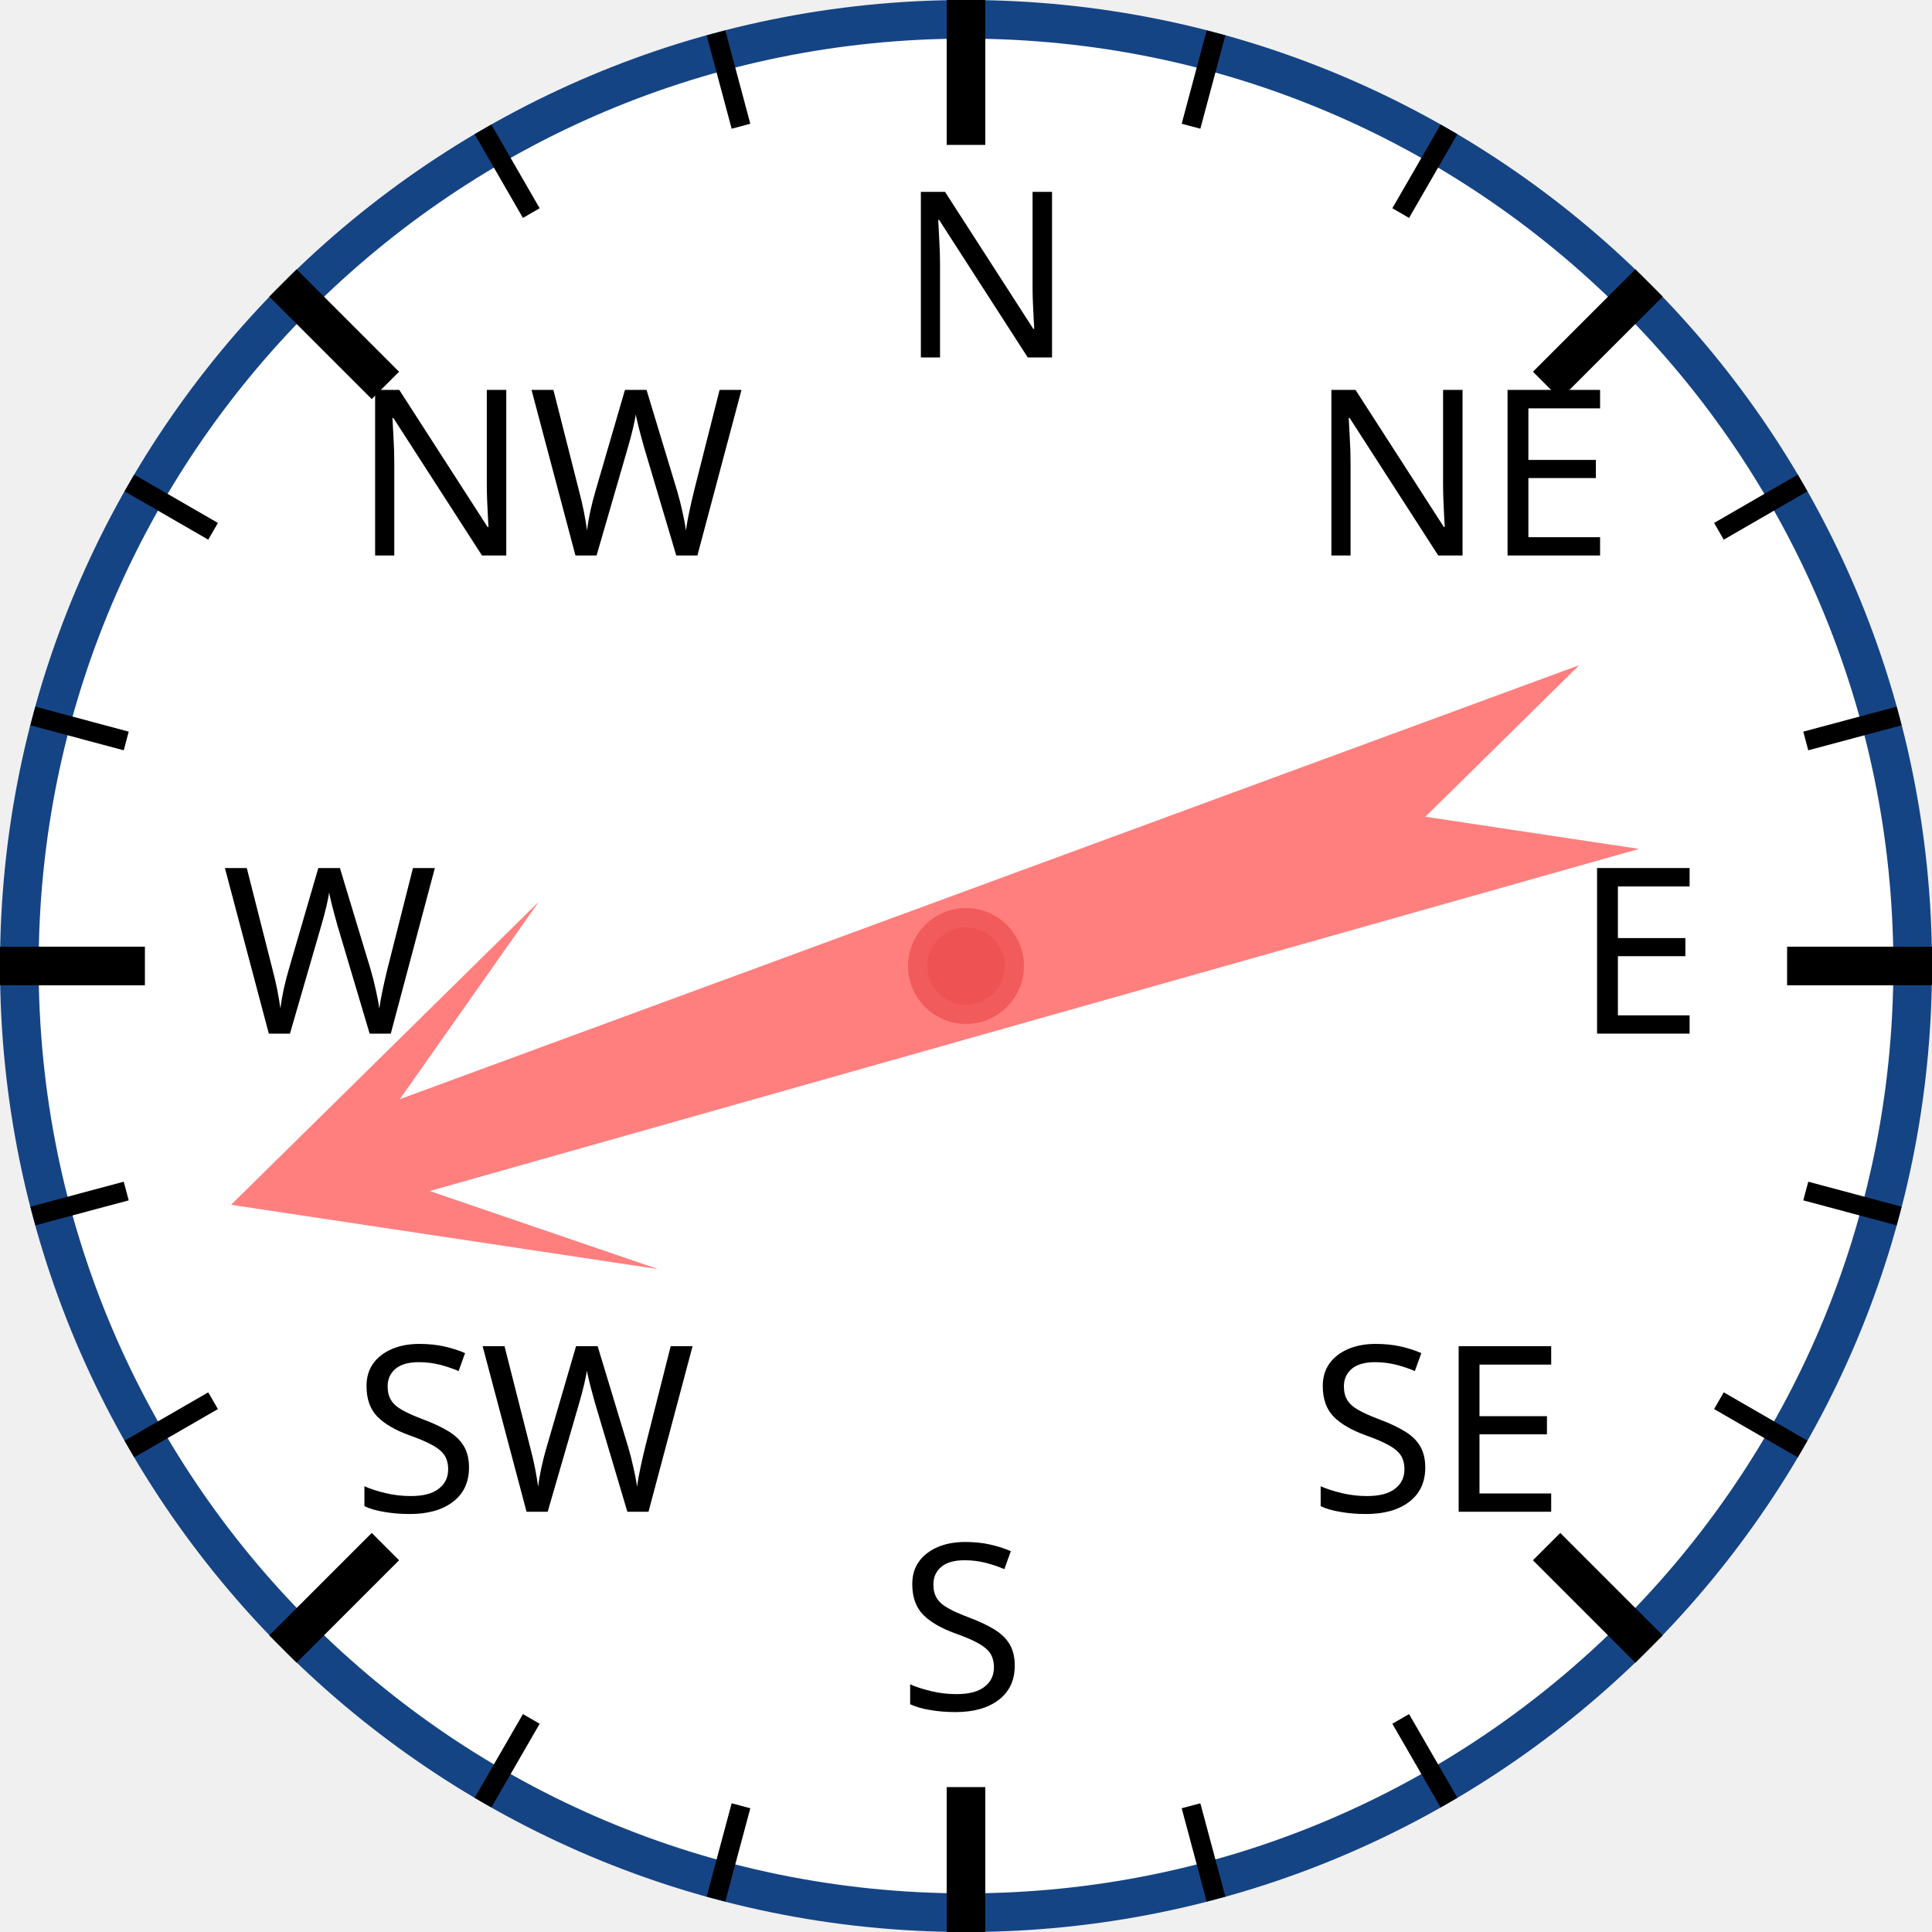
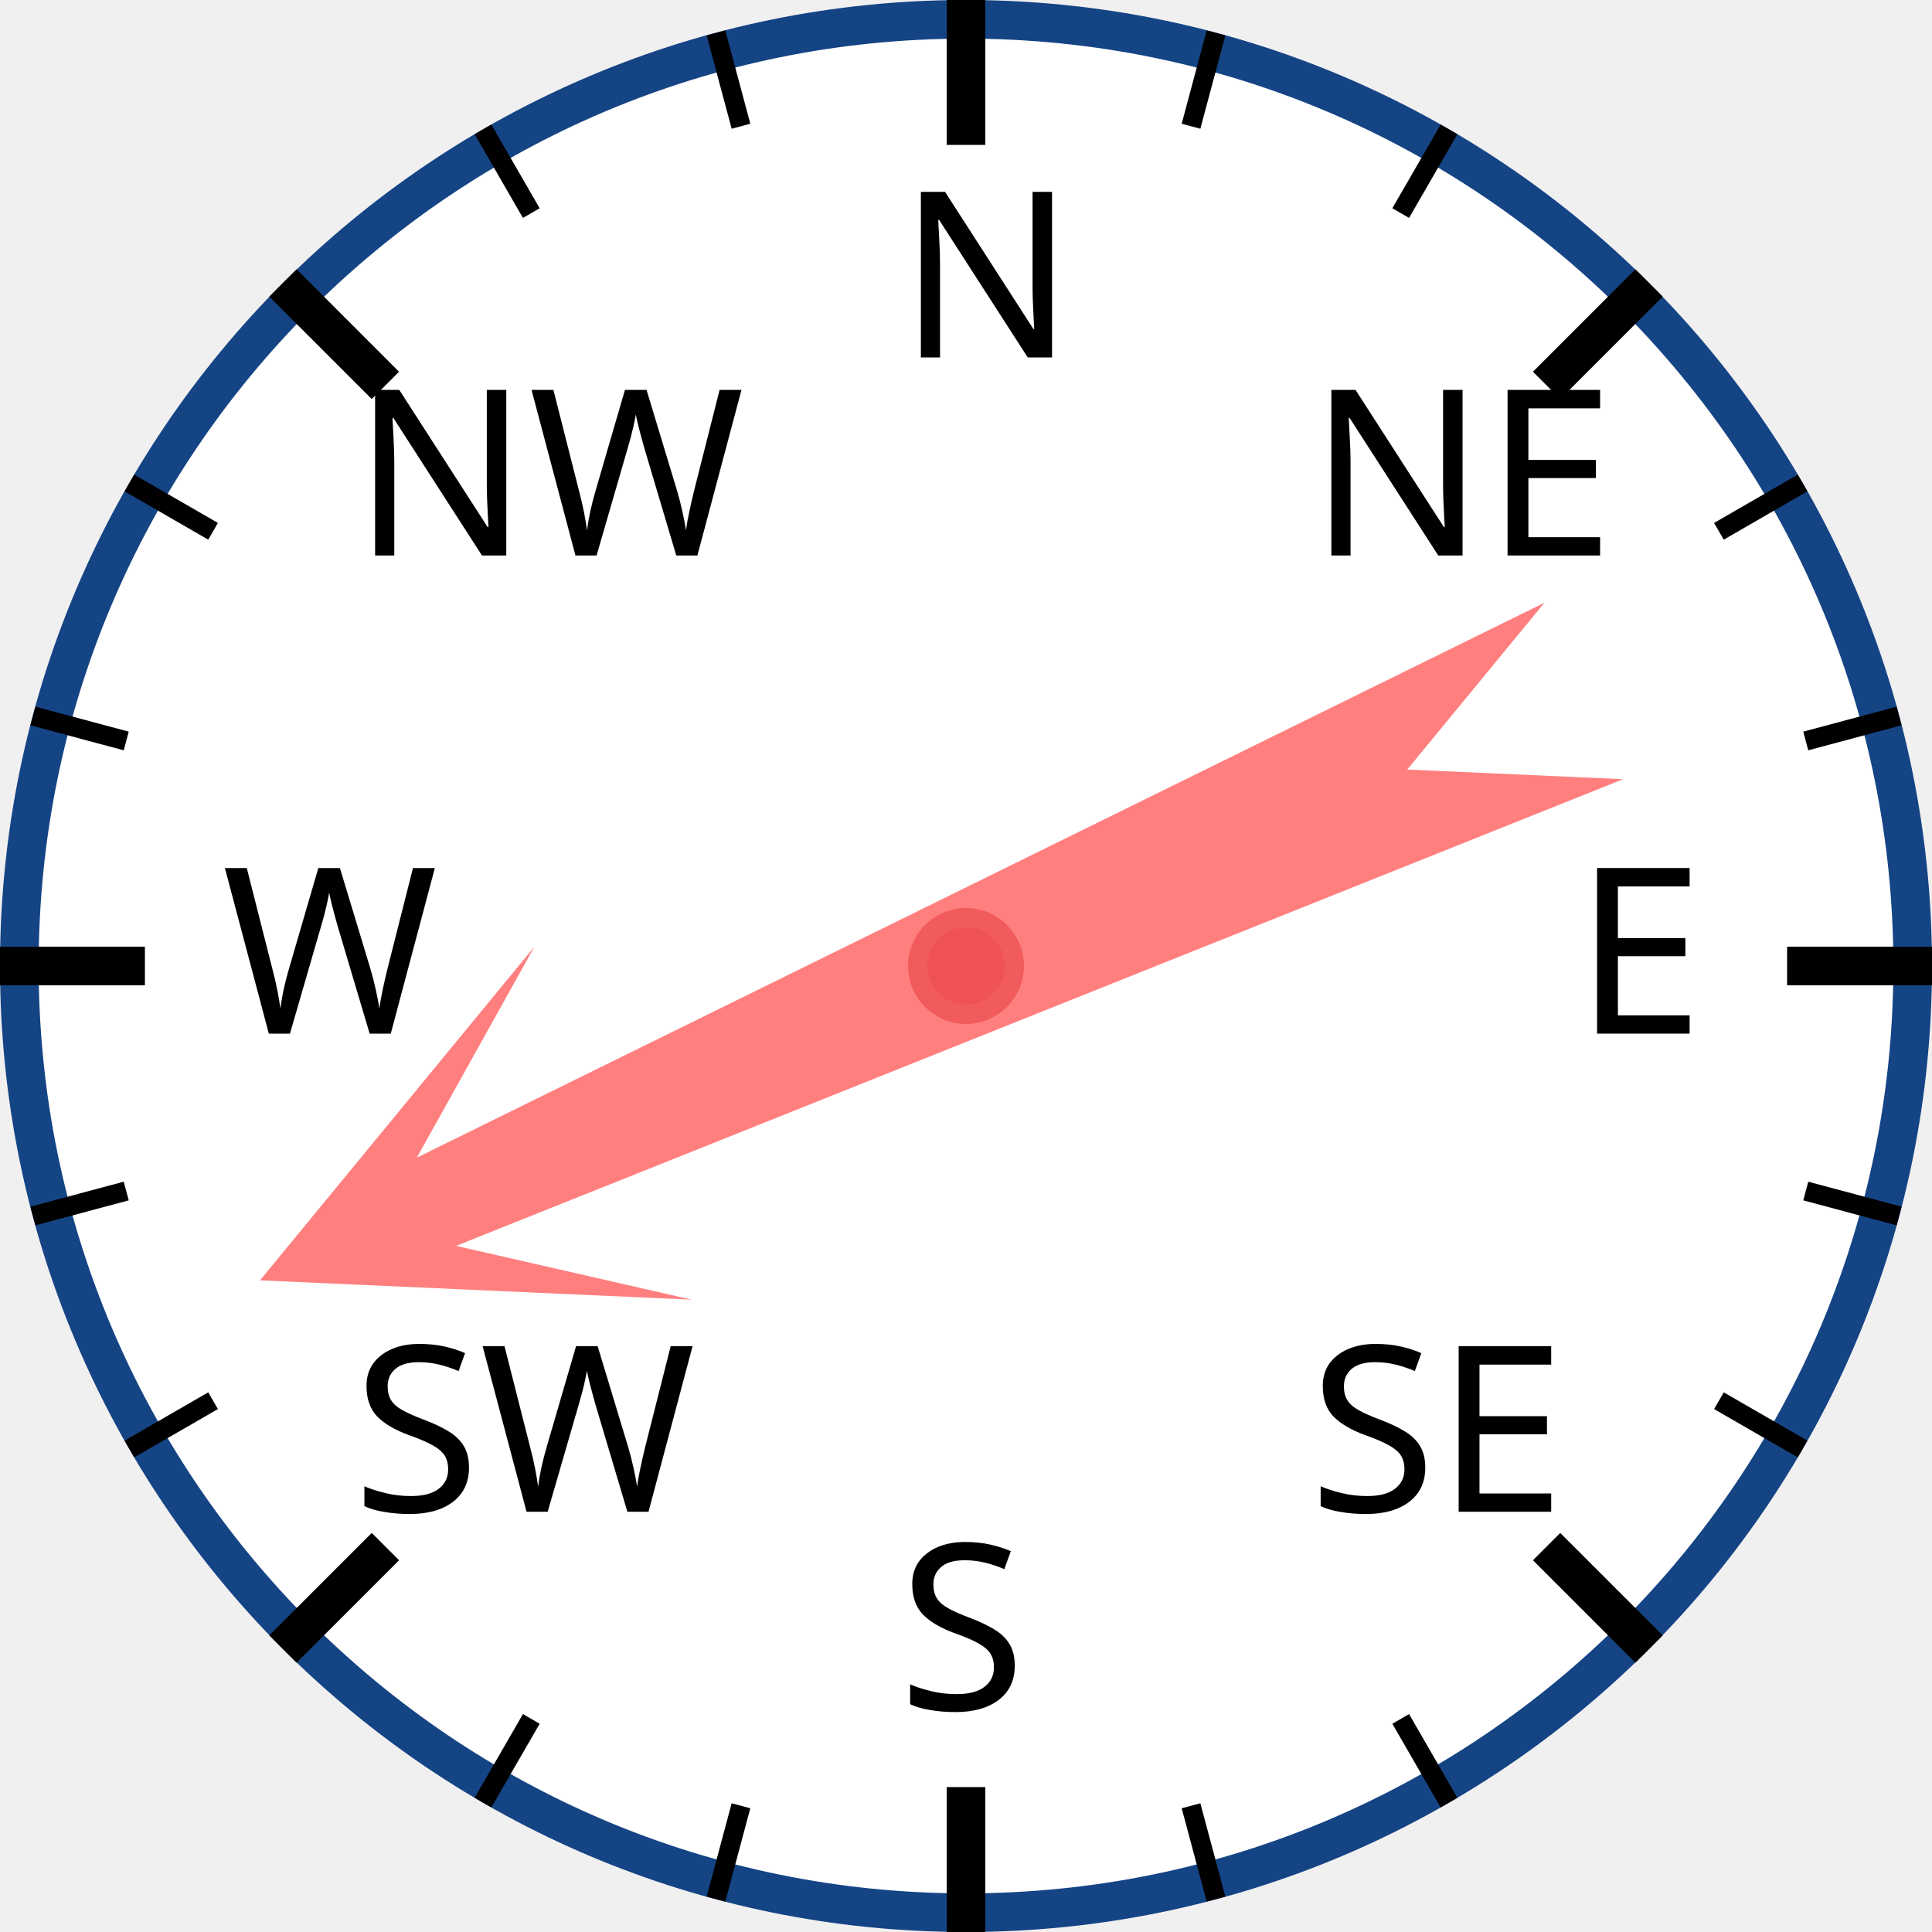
<svg xmlns="http://www.w3.org/2000/svg" width="120px" height="120px" viewBox="0 0 200 200">
  <circle cx="100" cy="100" r="98" style="fill: white; stroke: #154485; stroke-width: 4;" />
  <text x="93.0" y="37.0" style="font-family: sans-serif; font-size: 18pt;">N</text>
  <line x1="100.0" y1="0.0" x2="100.0" y2="15.0" style="stroke: black; stroke-width: 4;" />
  <line x1="74.118" y1="3.407" x2="76.706" y2="13.067" style="stroke: black; stroke-width: 2;" />
  <line x1="50" y1="13.397" x2="55" y2="22.058" style="stroke: black; stroke-width: 2;" />
  <text x="36.503" y="57.503" style="font-family: sans-serif; font-size: 18pt;">NW</text>
  <line x1="29.289" y1="29.289" x2="39.896" y2="39.896" style="stroke: black; stroke-width: 4;" />
  <line x1="13.397" y1="50" x2="22.058" y2="55" style="stroke: black; stroke-width: 2;" />
  <line x1="3.407" y1="74.118" x2="13.067" y2="76.706" style="stroke: black; stroke-width: 2;" />
  <text x="23.0" y="107.0" style="font-family: sans-serif; font-size: 18pt;">W</text>
  <line x1="0.0" y1="100.0" x2="15.0" y2="100.0" style="stroke: black; stroke-width: 4;" />
  <line x1="3.407" y1="125.882" x2="13.067" y2="123.294" style="stroke: black; stroke-width: 2;" />
  <line x1="13.397" y1="150" x2="22.058" y2="145" style="stroke: black; stroke-width: 2;" />
  <text x="36.503" y="156.497" style="font-family: sans-serif; font-size: 18pt;">SW</text>
  <line x1="29.289" y1="170.711" x2="39.896" y2="160.104" style="stroke: black; stroke-width: 4;" />
  <line x1="50" y1="186.603" x2="55" y2="177.942" style="stroke: black; stroke-width: 2;" />
  <line x1="74.118" y1="196.593" x2="76.706" y2="186.933" style="stroke: black; stroke-width: 2;" />
  <text x="93" y="177.0" style="font-family: sans-serif; font-size: 18pt;">S</text>
  <line x1="100" y1="200.0" x2="100" y2="185.0" style="stroke: black; stroke-width: 4;" />
  <line x1="125.882" y1="196.593" x2="123.294" y2="186.933" style="stroke: black; stroke-width: 2;" />
  <line x1="150.0" y1="186.603" x2="145.0" y2="177.942" style="stroke: black; stroke-width: 2;" />
  <text x="135.497" y="156.497" style="font-family: sans-serif; font-size: 18pt;">SE</text>
  <line x1="170.711" y1="170.711" x2="160.104" y2="160.104" style="stroke: black; stroke-width: 4;" />
  <line x1="186.603" y1="150" x2="177.942" y2="145" style="stroke: black; stroke-width: 2;" />
  <line x1="196.593" y1="125.882" x2="186.933" y2="123.294" style="stroke: black; stroke-width: 2;" />
  <text x="163.0" y="107" style="font-family: sans-serif; font-size: 18pt;">E</text>
  <line x1="200.0" y1="100" x2="185.0" y2="100" style="stroke: black; stroke-width: 4;" />
  <line x1="196.593" y1="74.118" x2="186.933" y2="76.706" style="stroke: black; stroke-width: 2;" />
  <line x1="186.603" y1="50" x2="177.942" y2="55" style="stroke: black; stroke-width: 2;" />
  <text x="135.497" y="57.503" style="font-family: sans-serif; font-size: 18pt;">NE</text>
  <line x1="170.711" y1="29.289" x2="160.104" y2="39.896" style="stroke: black; stroke-width: 4;" />
  <line x1="150" y1="13.397" x2="145" y2="22.058" style="stroke: black; stroke-width: 2;" />
  <line x1="125.882" y1="3.407" x2="123.294" y2="13.067" style="stroke: black; stroke-width: 2;" />
-   <polygon points="100 20 120 60 105 40 110 170 100 150 90 170 95 40 80 60" style="fill: red; fill-opacity: 0.5;" transform="rotate(252,100,100)" />
+   <polygon points="100 20 120 60 105 40 110 170 100 150 90 170 95 40 80 60" style="fill: red; fill-opacity: 0.5;" transform="rotate(246,100,100)" />
  <circle cx="100" cy="100" r="5" style="fill: #EE5252; stroke: #F25B5B; stroke-width: 2;" />
</svg>
